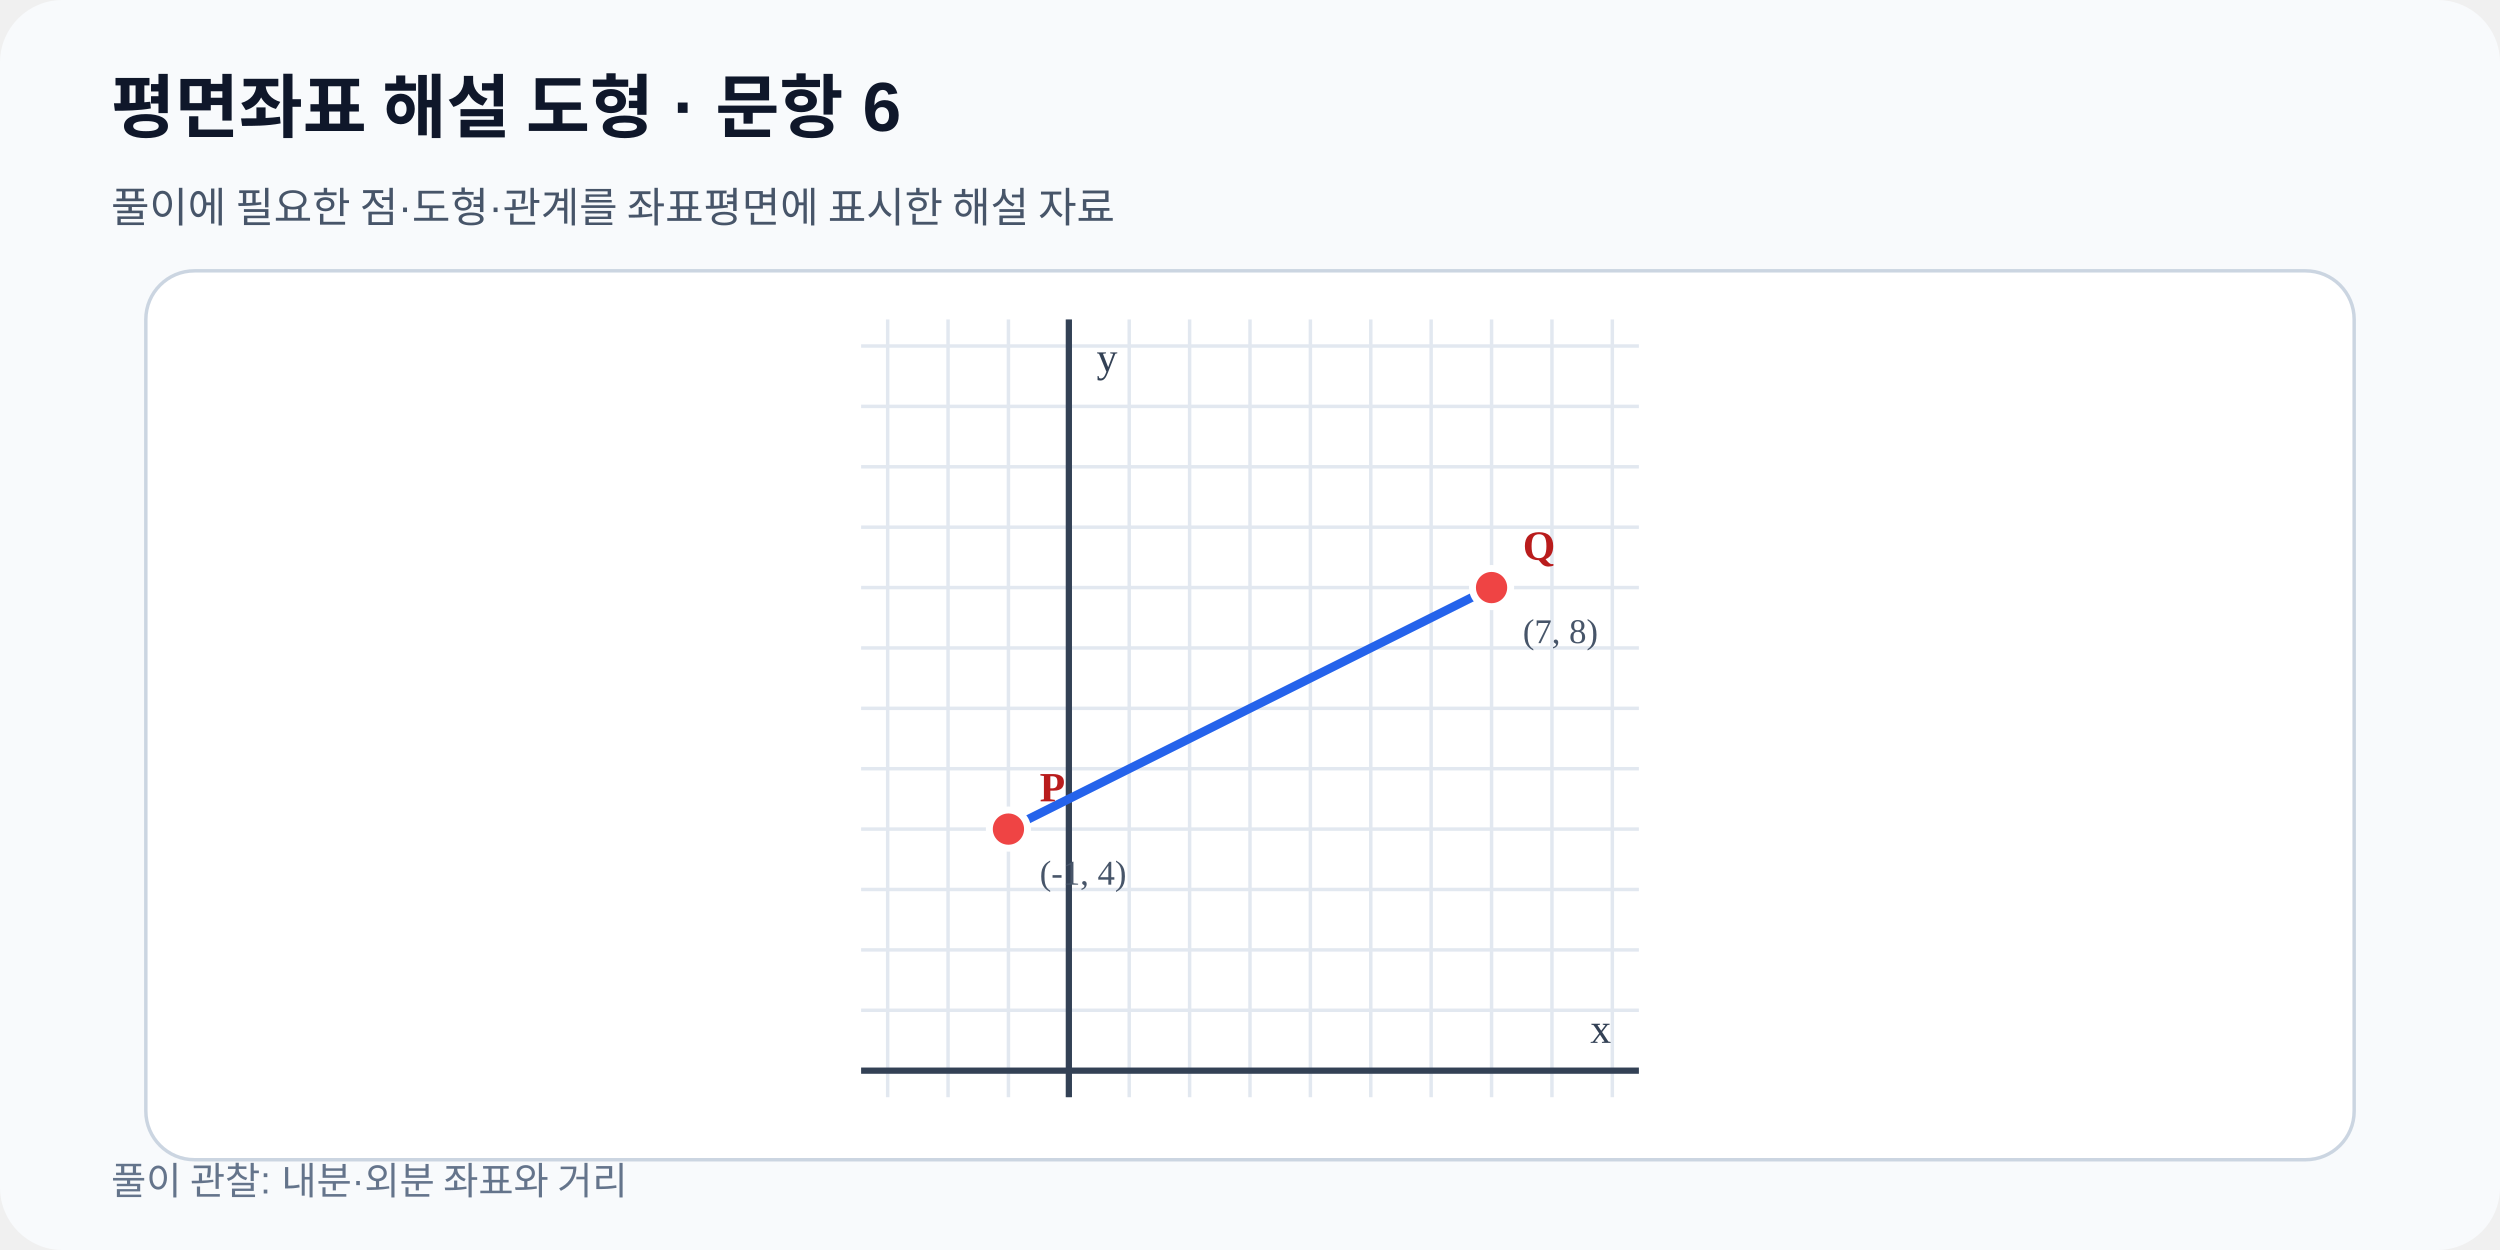
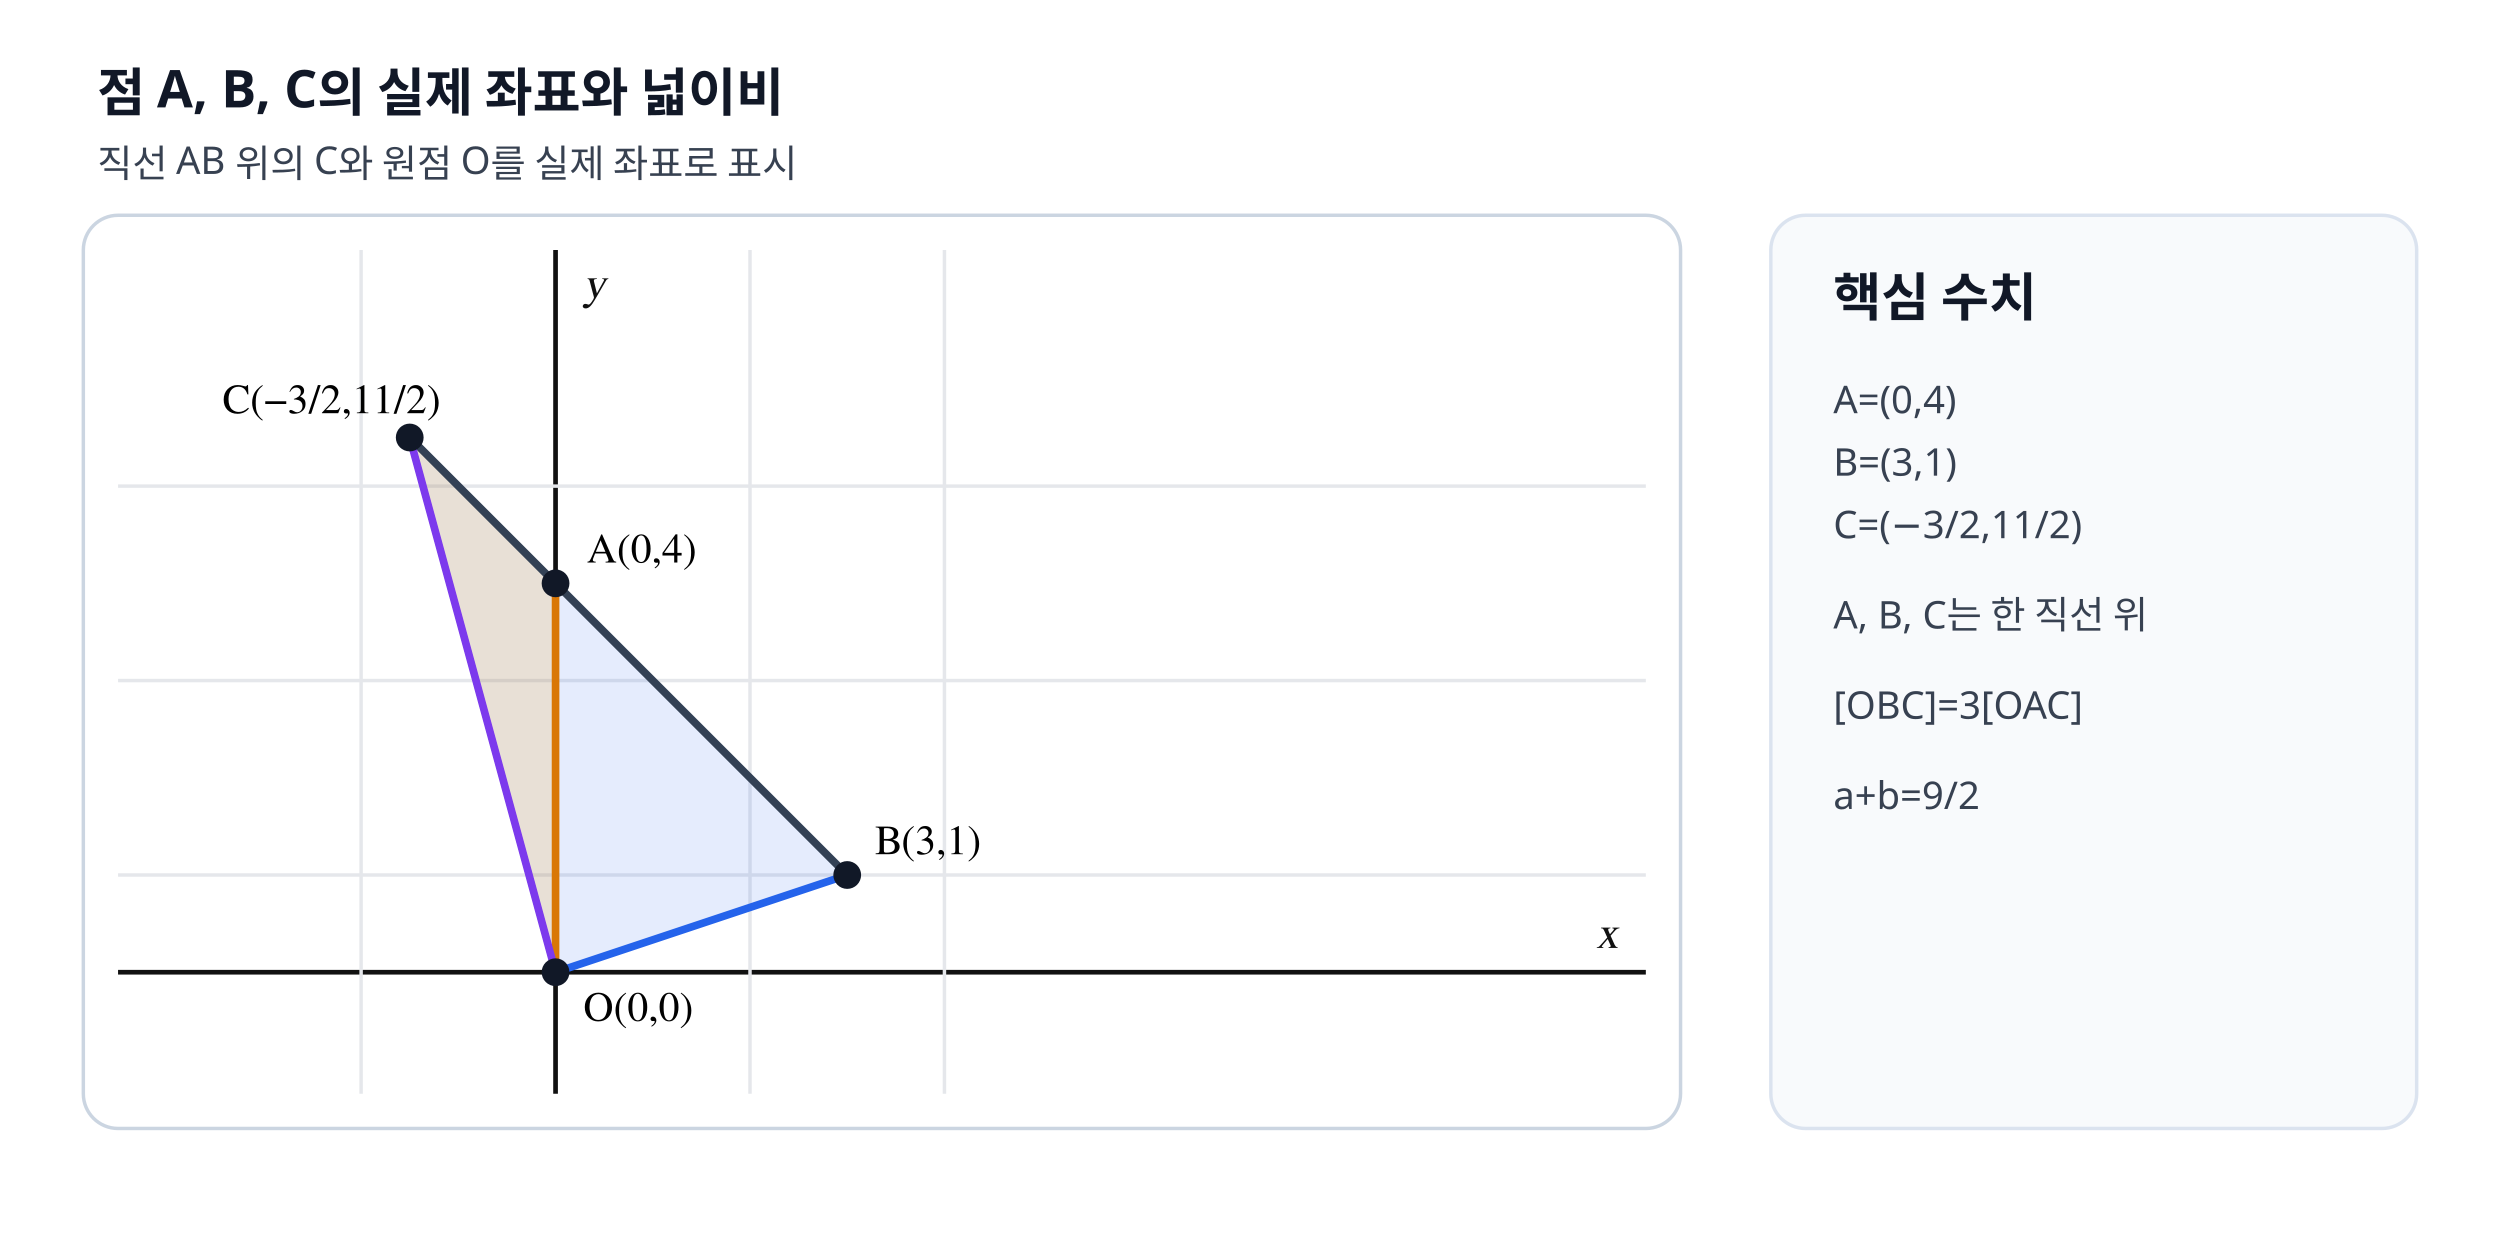
- <svg xmlns="http://www.w3.org/2000/svg" viewBox="0 0 720 360" width="720" height="360" role="img" data-fact-hash="77ec7f6ba4e5701f457e913be23661475cfbb91debc70b75005e9e277f8a0e51" data-scale-policy="EQUAL_SCALE_REQUIRED">
-   <defs>
-     <marker id="arrow" markerWidth="8" markerHeight="8" refX="7" refY="4" orient="auto">
-       <path d="M0 0 8 4 0 8z" fill="#2563eb" />
-     </marker>
-   </defs>
-   <rect width="720" height="360" rx="18" fill="#f8fafc" />
-   <text x="32" y="38" font-family="Arial,sans-serif" font-size="20" font-weight="700" fill="#0f172a">평면좌표 해설 도형 · 문항 6</text>
-   <text x="32" y="64" font-family="Arial,sans-serif" font-size="12" fill="#475569">풀이에 필요한 점·도형·관계를 좌표평면에 표시한 해설 자료</text>
-   <rect x="42" y="78" width="636" height="256" rx="14" fill="#ffffff" stroke="#cbd5e1" />
-   <line x1="255.65" y1="92.0" x2="255.65" y2="316.0" stroke="#e2e8f0" stroke-width="1" />
-   <line x1="273.04" y1="92.0" x2="273.04" y2="316.0" stroke="#e2e8f0" stroke-width="1" />
-   <line x1="290.43" y1="92.0" x2="290.43" y2="316.0" stroke="#e2e8f0" stroke-width="1" />
-   <line x1="307.83" y1="92.0" x2="307.83" y2="316.0" stroke="#e2e8f0" stroke-width="1" />
-   <line x1="325.22" y1="92.0" x2="325.22" y2="316.0" stroke="#e2e8f0" stroke-width="1" />
-   <line x1="342.61" y1="92.0" x2="342.61" y2="316.0" stroke="#e2e8f0" stroke-width="1" />
-   <line x1="360.00" y1="92.0" x2="360.00" y2="316.0" stroke="#e2e8f0" stroke-width="1" />
-   <line x1="377.39" y1="92.0" x2="377.39" y2="316.0" stroke="#e2e8f0" stroke-width="1" />
-   <line x1="394.78" y1="92.0" x2="394.78" y2="316.0" stroke="#e2e8f0" stroke-width="1" />
-   <line x1="412.17" y1="92.0" x2="412.17" y2="316.0" stroke="#e2e8f0" stroke-width="1" />
-   <line x1="429.57" y1="92.0" x2="429.57" y2="316.0" stroke="#e2e8f0" stroke-width="1" />
-   <line x1="446.96" y1="92.0" x2="446.96" y2="316.0" stroke="#e2e8f0" stroke-width="1" />
-   <line x1="464.35" y1="92.0" x2="464.35" y2="316.0" stroke="#e2e8f0" stroke-width="1" />
-   <line x1="248.0" y1="308.35" x2="472.0" y2="308.35" stroke="#e2e8f0" stroke-width="1" />
-   <line x1="248.0" y1="290.96" x2="472.0" y2="290.96" stroke="#e2e8f0" stroke-width="1" />
-   <line x1="248.0" y1="273.57" x2="472.0" y2="273.57" stroke="#e2e8f0" stroke-width="1" />
-   <line x1="248.0" y1="256.17" x2="472.0" y2="256.17" stroke="#e2e8f0" stroke-width="1" />
-   <line x1="248.0" y1="238.78" x2="472.0" y2="238.78" stroke="#e2e8f0" stroke-width="1" />
-   <line x1="248.0" y1="221.39" x2="472.0" y2="221.39" stroke="#e2e8f0" stroke-width="1" />
-   <line x1="248.0" y1="204.00" x2="472.0" y2="204.00" stroke="#e2e8f0" stroke-width="1" />
-   <line x1="248.0" y1="186.61" x2="472.0" y2="186.61" stroke="#e2e8f0" stroke-width="1" />
-   <line x1="248.0" y1="169.22" x2="472.0" y2="169.22" stroke="#e2e8f0" stroke-width="1" />
-   <line x1="248.0" y1="151.83" x2="472.0" y2="151.83" stroke="#e2e8f0" stroke-width="1" />
-   <line x1="248.0" y1="134.43" x2="472.0" y2="134.43" stroke="#e2e8f0" stroke-width="1" />
-   <line x1="248.0" y1="117.04" x2="472.0" y2="117.04" stroke="#e2e8f0" stroke-width="1" />
-   <line x1="248.0" y1="99.65" x2="472.0" y2="99.65" stroke="#e2e8f0" stroke-width="1" />
-   <line x1="307.83" y1="92.0" x2="307.83" y2="316.0" stroke="#334155" stroke-width="1.8" />
-   <text x="315.83" y="107.00" font-size="12" fill="#334155">y</text>
-   <line x1="248.0" y1="308.35" x2="472.0" y2="308.35" stroke="#334155" stroke-width="1.8" />
-   <text x="464.00" y="300.35" text-anchor="end" font-size="12" fill="#334155">x</text>
-   <line data-geometry="segment" x1="290.43" y1="238.78" x2="429.57" y2="169.22" stroke="#2563eb" stroke-width="2.5" />
-   <g data-point-label="P" data-point-x="-1" data-point-y="4" data-point-provenance="legacy-reviewed-fact">
-     <circle cx="290.43" cy="238.78" r="5.5" fill="#ef4444" stroke="#ffffff" stroke-width="2" />
-     <text x="299.43" y="230.78" font-size="12" font-weight="700" fill="#b91c1c">P</text>
-     <text x="299.43" y="254.78" font-size="10" fill="#475569">(-1, 4)</text>
-   </g>
-   <g data-point-label="Q" data-point-x="7" data-point-y="8" data-point-provenance="legacy-reviewed-fact">
-     <circle cx="429.57" cy="169.22" r="5.5" fill="#ef4444" stroke="#ffffff" stroke-width="2" />
-     <text x="438.57" y="161.22" font-size="12" font-weight="700" fill="#b91c1c">Q</text>
-     <text x="438.57" y="185.22" font-size="10" fill="#475569">(7, 8)</text>
-   </g>
-   <text x="32" y="344" font-family="Arial,sans-serif" font-size="11" fill="#64748b">풀이 관찰: 내분·외분 좌표와 거리</text>
+ <svg xmlns="http://www.w3.org/2000/svg" viewBox="0 0 720 360" width="720" height="360" preserveAspectRatio="xMidYMid meet" role="img" data-geometry-mode="COORDINATE_GEOMETRY_HYBRID" data-geometry-style-version="AP_GEOMETRY_PRINT_V1_0_DRAFT" data-geometry-preset="GEOMETRY_STANDARD" data-geometry-fact-hash="5dcc6792db30935cfac95902017b9cc598e3b0de133f81ee68668f14f59a73de" data-visual-provenance="deterministic-vector-reconstruction" data-axis-scale-mode="EQUAL_UNIT">
+   <style>.axis-label{font:italic 13px "STIX Two Math","Malgun Gothic",serif;fill:#111}.point-label{font:12px "STIX Two Math","Malgun Gothic",serif;font-weight:600}.side-title{font:700 15px "Noto Sans KR","Malgun Gothic",sans-serif;fill:#111827}.side-note{font:11px "Noto Sans KR","Malgun Gothic",sans-serif;fill:#374151}</style>
+   <rect width="720" height="360" fill="#fff" />
+   <text x="28" y="32" class="side-title">점 A, B, C의 실제 좌표와 넓이비</text>
+   <text x="28" y="51" class="side-note">직선 AB 위의 C와 원점 O를 실제 좌표로 표시</text>
+   <rect x="24" y="62" width="460" height="263" rx="10" fill="#fff" stroke="#cbd5e1" />
+   <line x1="34" y1="280" x2="474" y2="280" stroke="#111" stroke-width="1.35" />
+   <line x1="160" y1="72" x2="160" y2="315" stroke="#111" stroke-width="1.35" />
+   <line x1="34" y1="140" x2="474" y2="140" stroke="#e5e7eb" />
+   <line x1="34" y1="196" x2="474" y2="196" stroke="#e5e7eb" />
+   <line x1="34" y1="252" x2="474" y2="252" stroke="#e5e7eb" />
+   <line x1="104" y1="72" x2="104" y2="315" stroke="#e5e7eb" />
+   <line x1="216" y1="72" x2="216" y2="315" stroke="#e5e7eb" />
+   <line x1="272" y1="72" x2="272" y2="315" stroke="#e5e7eb" />
+   <text x="466" y="273" text-anchor="end" class="axis-label">x</text>
+   <text x="168" y="86" class="axis-label">y</text>
+   <polygon points="160,280 244,252 118,126" fill="#2563eb" fill-opacity=".12" stroke="#2563eb" stroke-width="1.8" />
+   <polygon points="160,280 160,168 118,126" fill="#f59e0b" fill-opacity=".16" stroke="#d97706" stroke-width="1.8" />
+   <line x1="118" y1="126" x2="244" y2="252" stroke="#334155" stroke-width="2.2" />
+   <line x1="160" y1="280" x2="244" y2="252" stroke="#2563eb" stroke-width="2.2" />
+   <line x1="160" y1="280" x2="160" y2="168" stroke="#d97706" stroke-width="2.2" />
+   <line x1="160" y1="280" x2="118" y2="126" stroke="#7c3aed" stroke-width="2.2" />
+   <circle data-point-label="O" data-point-x="0" data-point-y="0" cx="160" cy="280" r="4" fill="#111827" />
+   <text x="168" y="294" class="point-label">O(0,0)</text>
+   <circle data-point-label="A" data-point-x="0" data-point-y="4" cx="160" cy="168" r="4" fill="#111827" />
+   <text x="169" y="162" class="point-label">A(0,4)</text>
+   <circle data-point-label="B" data-point-x="3" data-point-y="1" cx="244" cy="252" r="4" fill="#111827" />
+   <text x="252" y="246" class="point-label">B(3,1)</text>
+   <circle data-point-label="C" data-point-x="-1.5" data-point-y="5.5" cx="118" cy="126" r="4" fill="#111827" />
+   <text x="64" y="119" class="point-label">C(−3/2,11/2)</text>
+   <rect x="510" y="62" width="186" height="263" rx="10" fill="#f8fafc" stroke="#dbe3ef" />
+   <text x="528" y="91" class="side-title">핵심 수치</text>
+   <text x="528" y="119" class="side-note">A=(0,4)</text>
+   <text x="528" y="137" class="side-note">B=(3,1)</text>
+   <text x="528" y="155" class="side-note">C=(−3/2,11/2)</text>
+   <text x="528" y="181" class="side-note">A, B, C는 한 직선 위</text>
+   <text x="528" y="207" class="side-note">[OBC]=3[OAC]</text>
+   <text x="528" y="233" class="side-note">a+b=9/2</text>
</svg>
